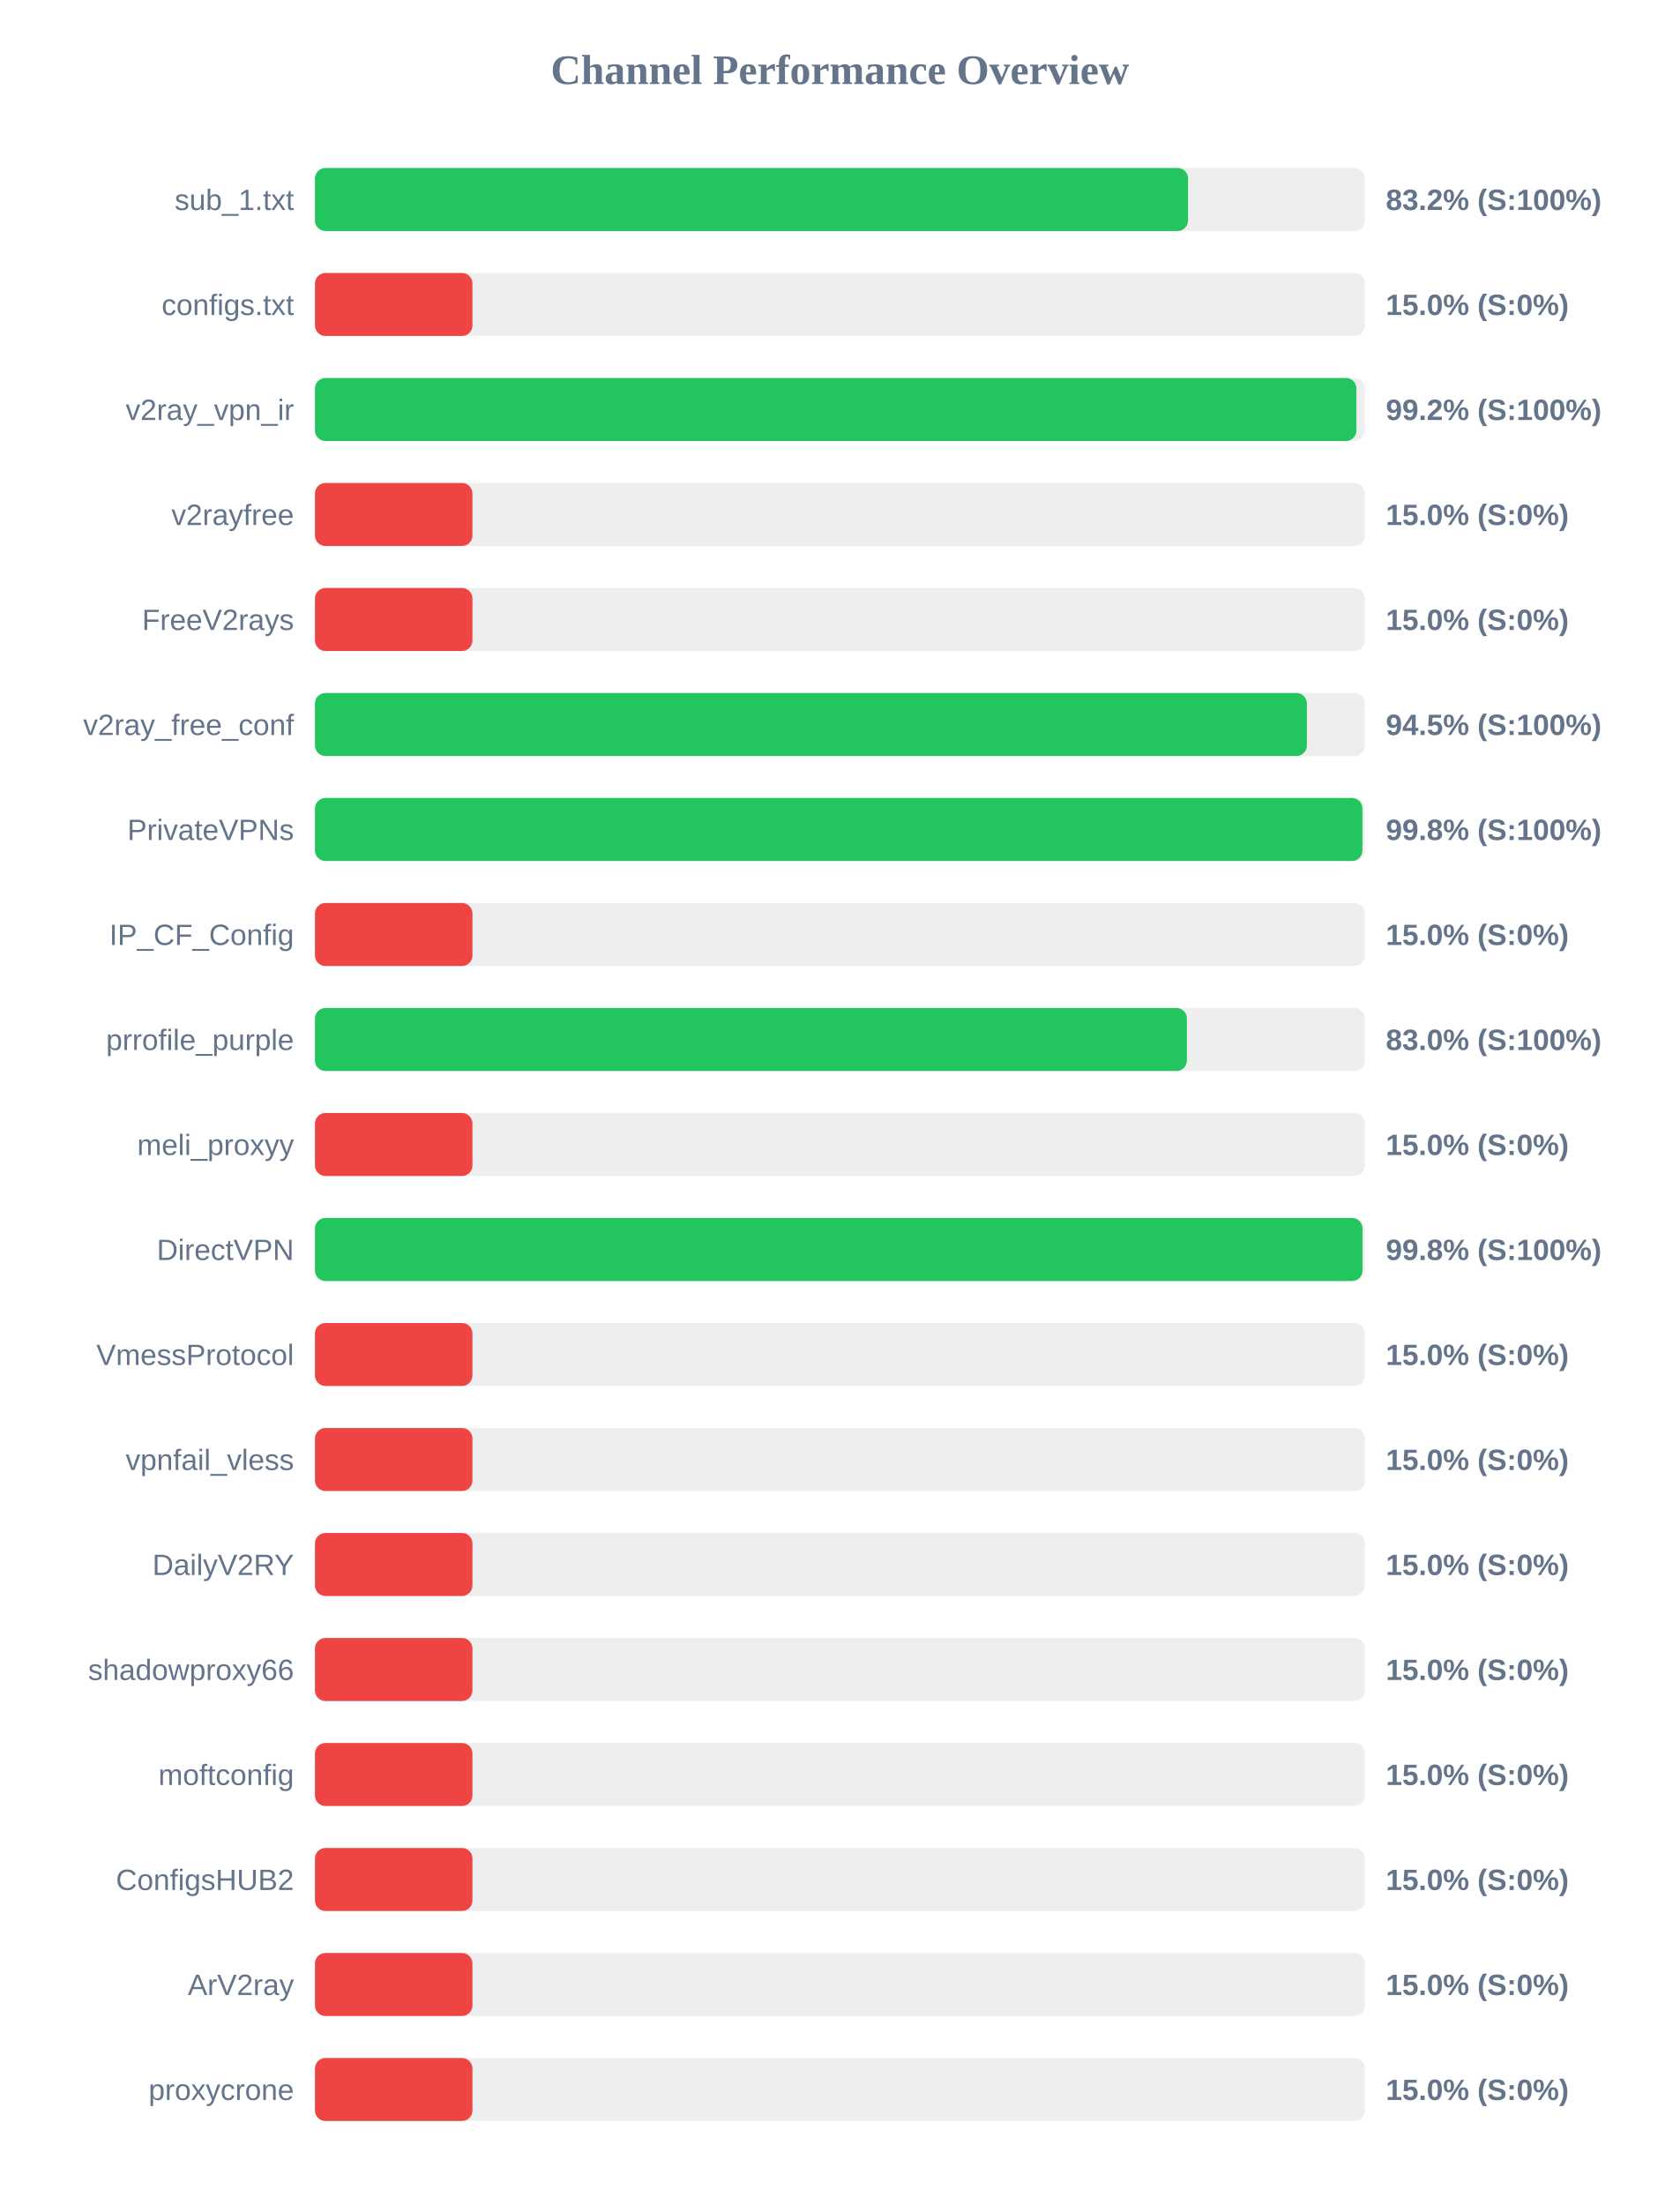
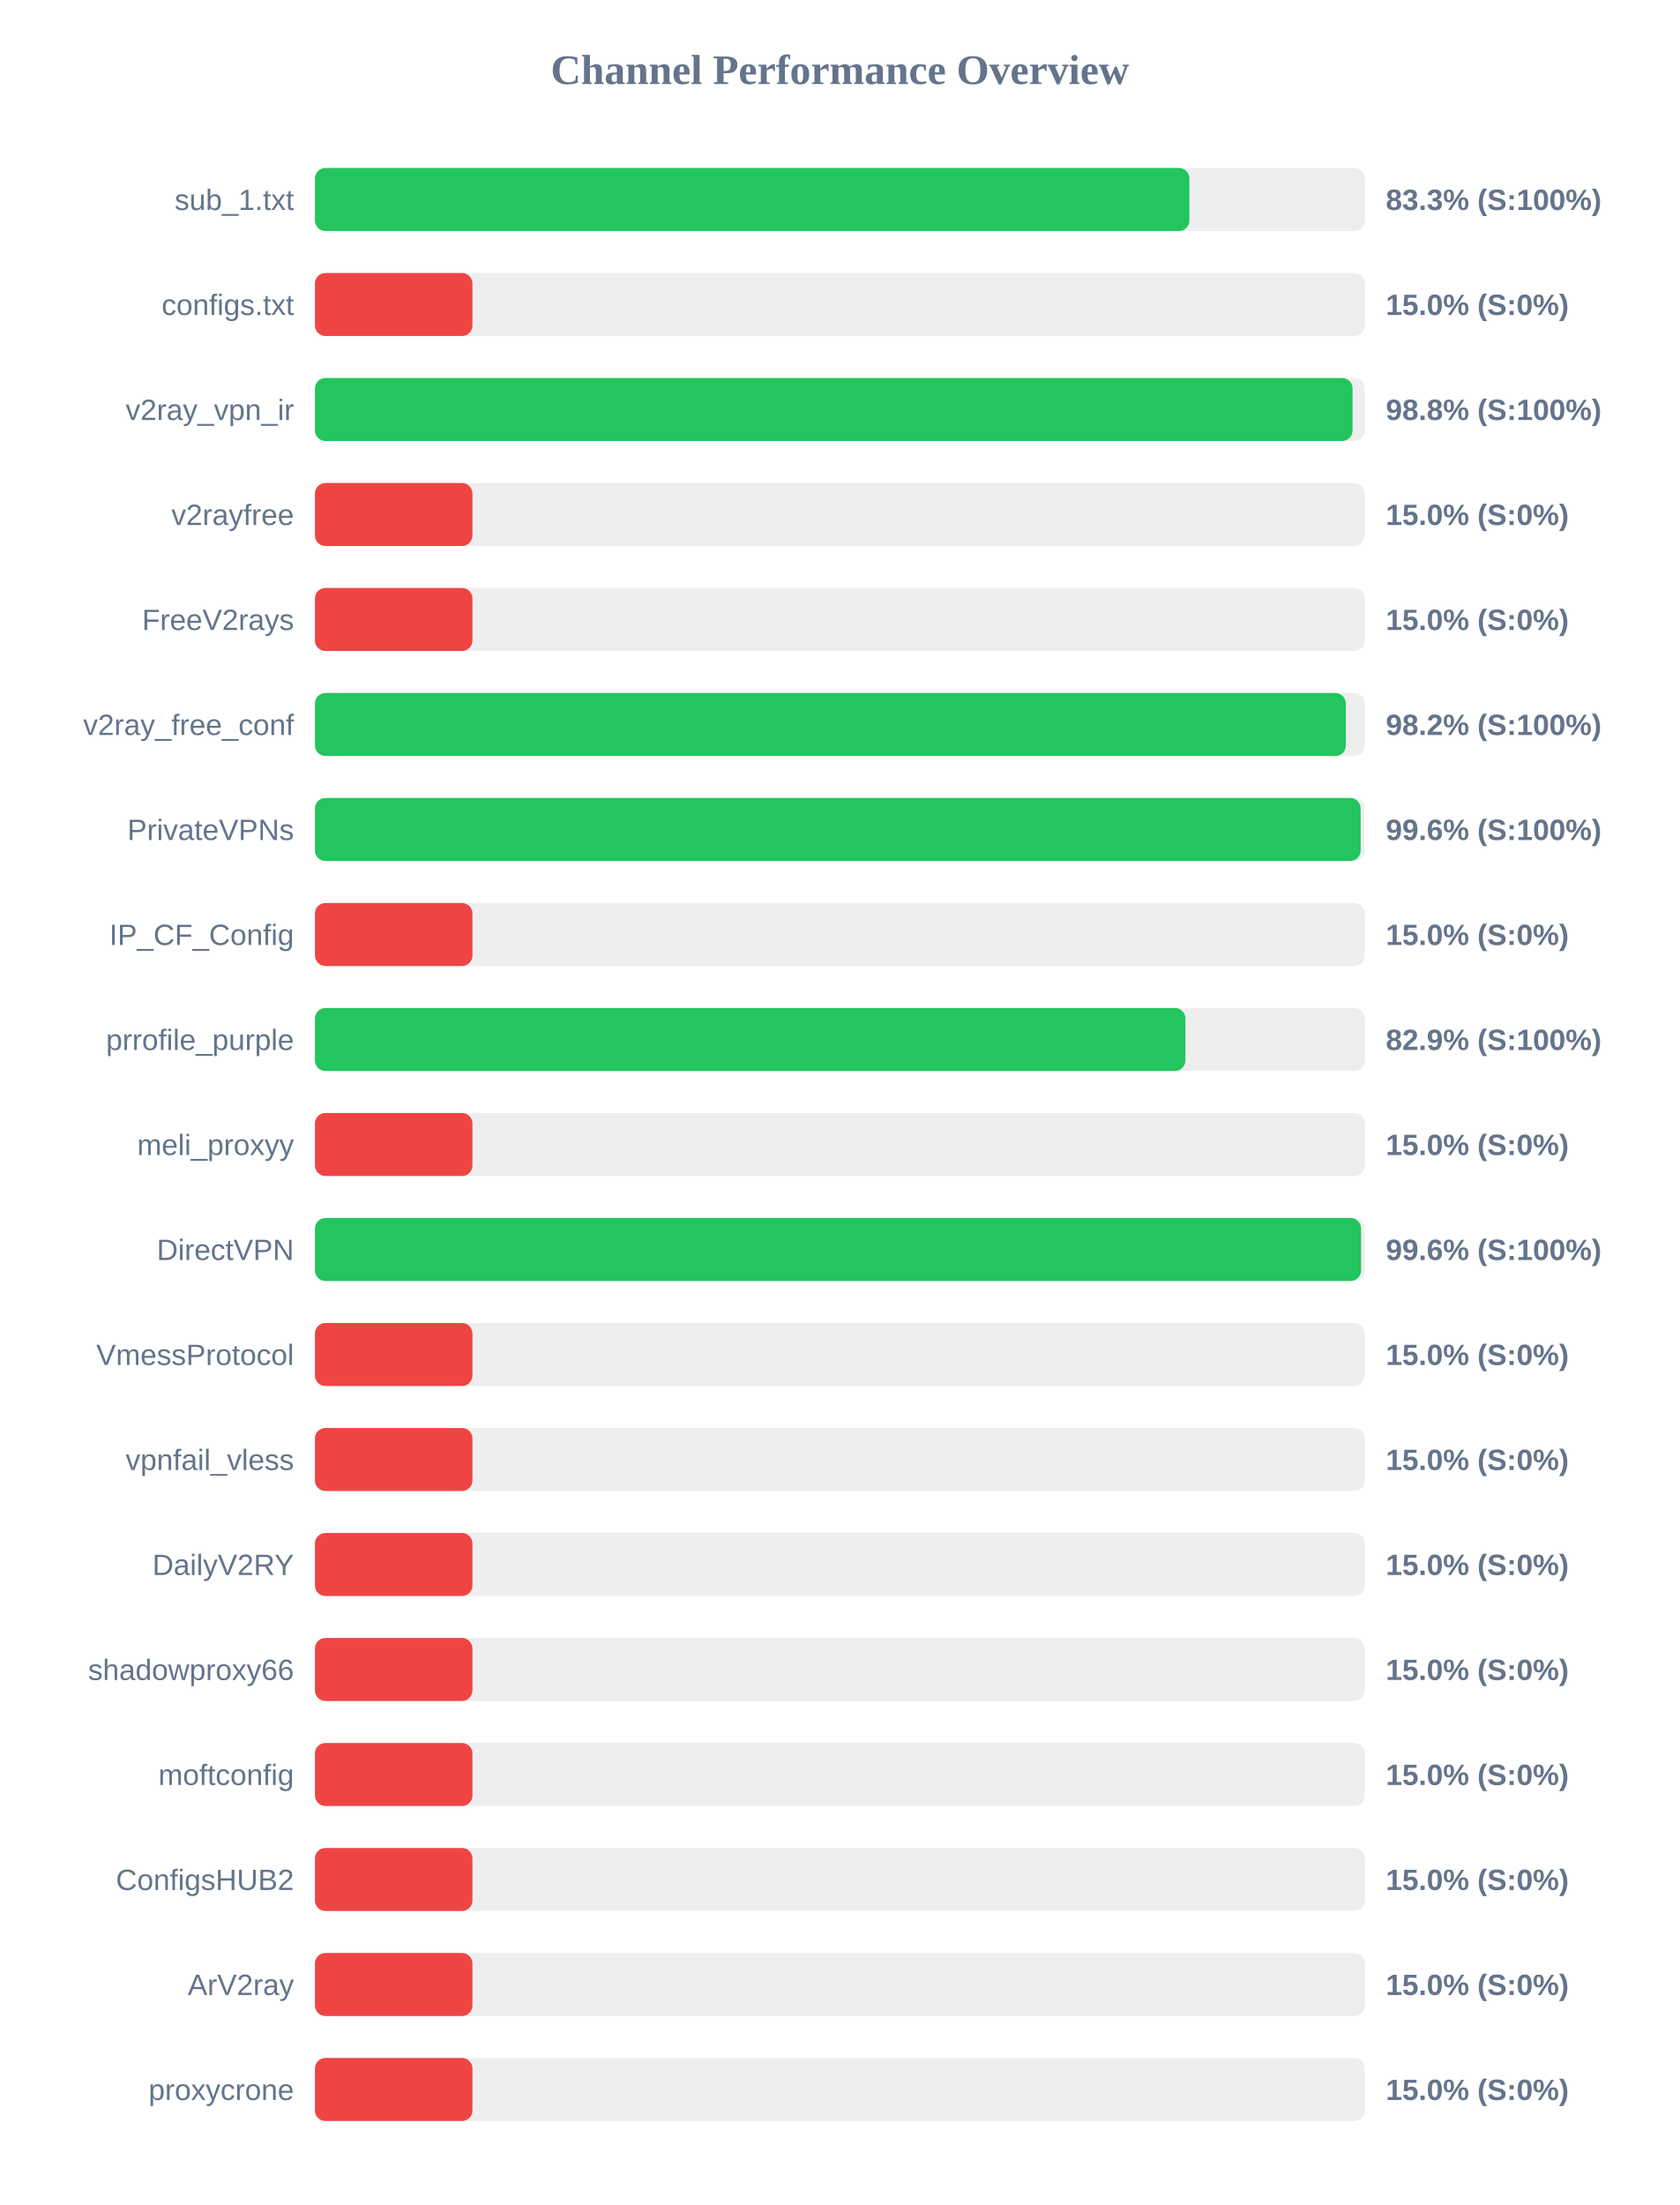
<svg xmlns="http://www.w3.org/2000/svg" width="800" height="1050" version="1.1">
  <style>
        .row { font: 14px Arial; fill: #64748b; }
        .score { font: bold 14px Arial; fill: #64748b; }
    </style>
  <text x="400" y="40" text-anchor="middle" font-size="20px" font-weight="bold" fill="#64748b">Channel Performance Overview</text>
  <rect x="150" y="80" width="500" height="30" fill="#eee" rx="5" />
-   <rect x="150" y="80" width="415.8" height="30" fill="#22c55e" rx="5" />
+   <rect x="150" y="80" width="416.45" height="30" fill="#22c55e" rx="5" />
  <text x="140" y="100" text-anchor="end" class="row">sub_1.txt</text>
-   <text x="660" y="100" text-anchor="start" class="score">83.2% (S:100%)</text>
+   <text x="660" y="100" text-anchor="start" class="score">83.3% (S:100%)</text>
  <rect x="150" y="130" width="500" height="30" fill="#eee" rx="5" />
  <rect x="150" y="130" width="75.0" height="30" fill="#ef4444" rx="5" />
  <text x="140" y="150" text-anchor="end" class="row">configs.txt</text>
  <text x="660" y="150" text-anchor="start" class="score">15.0% (S:0%)</text>
  <rect x="150" y="180" width="500" height="30" fill="#eee" rx="5" />
-   <rect x="150" y="180" width="496.0" height="30" fill="#22c55e" rx="5" />
+   <rect x="150" y="180" width="494.15" height="30" fill="#22c55e" rx="5" />
  <text x="140" y="200" text-anchor="end" class="row">v2ray_vpn_ir</text>
-   <text x="660" y="200" text-anchor="start" class="score">99.2% (S:100%)</text>
+   <text x="660" y="200" text-anchor="start" class="score">98.8% (S:100%)</text>
  <rect x="150" y="230" width="500" height="30" fill="#eee" rx="5" />
  <rect x="150" y="230" width="75.0" height="30" fill="#ef4444" rx="5" />
  <text x="140" y="250" text-anchor="end" class="row">v2rayfree</text>
  <text x="660" y="250" text-anchor="start" class="score">15.0% (S:0%)</text>
  <rect x="150" y="280" width="500" height="30" fill="#eee" rx="5" />
  <rect x="150" y="280" width="75.0" height="30" fill="#ef4444" rx="5" />
  <text x="140" y="300" text-anchor="end" class="row">FreeV2rays</text>
  <text x="660" y="300" text-anchor="start" class="score">15.0% (S:0%)</text>
  <rect x="150" y="330" width="500" height="30" fill="#eee" rx="5" />
-   <rect x="150" y="330" width="472.4" height="30" fill="#22c55e" rx="5" />
+   <rect x="150" y="330" width="490.95" height="30" fill="#22c55e" rx="5" />
  <text x="140" y="350" text-anchor="end" class="row">v2ray_free_conf</text>
-   <text x="660" y="350" text-anchor="start" class="score">94.5% (S:100%)</text>
+   <text x="660" y="350" text-anchor="start" class="score">98.2% (S:100%)</text>
  <rect x="150" y="380" width="500" height="30" fill="#eee" rx="5" />
-   <rect x="150" y="380" width="498.85" height="30" fill="#22c55e" rx="5" />
+   <rect x="150" y="380" width="498.0" height="30" fill="#22c55e" rx="5" />
  <text x="140" y="400" text-anchor="end" class="row">PrivateVPNs</text>
-   <text x="660" y="400" text-anchor="start" class="score">99.8% (S:100%)</text>
+   <text x="660" y="400" text-anchor="start" class="score">99.6% (S:100%)</text>
  <rect x="150" y="430" width="500" height="30" fill="#eee" rx="5" />
  <rect x="150" y="430" width="75.0" height="30" fill="#ef4444" rx="5" />
  <text x="140" y="450" text-anchor="end" class="row">IP_CF_Config</text>
  <text x="660" y="450" text-anchor="start" class="score">15.0% (S:0%)</text>
  <rect x="150" y="480" width="500" height="30" fill="#eee" rx="5" />
-   <rect x="150" y="480" width="415.25" height="30" fill="#22c55e" rx="5" />
+   <rect x="150" y="480" width="414.55" height="30" fill="#22c55e" rx="5" />
  <text x="140" y="500" text-anchor="end" class="row">prrofile_purple</text>
-   <text x="660" y="500" text-anchor="start" class="score">83.0% (S:100%)</text>
+   <text x="660" y="500" text-anchor="start" class="score">82.9% (S:100%)</text>
  <rect x="150" y="530" width="500" height="30" fill="#eee" rx="5" />
  <rect x="150" y="530" width="75.0" height="30" fill="#ef4444" rx="5" />
  <text x="140" y="550" text-anchor="end" class="row">meli_proxyy</text>
  <text x="660" y="550" text-anchor="start" class="score">15.0% (S:0%)</text>
  <rect x="150" y="580" width="500" height="30" fill="#eee" rx="5" />
-   <rect x="150" y="580" width="498.9" height="30" fill="#22c55e" rx="5" />
+   <rect x="150" y="580" width="498.2" height="30" fill="#22c55e" rx="5" />
  <text x="140" y="600" text-anchor="end" class="row">DirectVPN</text>
-   <text x="660" y="600" text-anchor="start" class="score">99.8% (S:100%)</text>
+   <text x="660" y="600" text-anchor="start" class="score">99.6% (S:100%)</text>
  <rect x="150" y="630" width="500" height="30" fill="#eee" rx="5" />
  <rect x="150" y="630" width="75.0" height="30" fill="#ef4444" rx="5" />
  <text x="140" y="650" text-anchor="end" class="row">VmessProtocol</text>
  <text x="660" y="650" text-anchor="start" class="score">15.0% (S:0%)</text>
  <rect x="150" y="680" width="500" height="30" fill="#eee" rx="5" />
  <rect x="150" y="680" width="75.0" height="30" fill="#ef4444" rx="5" />
  <text x="140" y="700" text-anchor="end" class="row">vpnfail_vless</text>
  <text x="660" y="700" text-anchor="start" class="score">15.0% (S:0%)</text>
  <rect x="150" y="730" width="500" height="30" fill="#eee" rx="5" />
  <rect x="150" y="730" width="75.0" height="30" fill="#ef4444" rx="5" />
  <text x="140" y="750" text-anchor="end" class="row">DailyV2RY</text>
  <text x="660" y="750" text-anchor="start" class="score">15.0% (S:0%)</text>
  <rect x="150" y="780" width="500" height="30" fill="#eee" rx="5" />
  <rect x="150" y="780" width="75.0" height="30" fill="#ef4444" rx="5" />
  <text x="140" y="800" text-anchor="end" class="row">shadowproxy66</text>
  <text x="660" y="800" text-anchor="start" class="score">15.0% (S:0%)</text>
  <rect x="150" y="830" width="500" height="30" fill="#eee" rx="5" />
  <rect x="150" y="830" width="75.0" height="30" fill="#ef4444" rx="5" />
  <text x="140" y="850" text-anchor="end" class="row">moftconfig</text>
  <text x="660" y="850" text-anchor="start" class="score">15.0% (S:0%)</text>
  <rect x="150" y="880" width="500" height="30" fill="#eee" rx="5" />
  <rect x="150" y="880" width="75.0" height="30" fill="#ef4444" rx="5" />
  <text x="140" y="900" text-anchor="end" class="row">ConfigsHUB2</text>
  <text x="660" y="900" text-anchor="start" class="score">15.0% (S:0%)</text>
  <rect x="150" y="930" width="500" height="30" fill="#eee" rx="5" />
  <rect x="150" y="930" width="75.0" height="30" fill="#ef4444" rx="5" />
  <text x="140" y="950" text-anchor="end" class="row">ArV2ray</text>
  <text x="660" y="950" text-anchor="start" class="score">15.0% (S:0%)</text>
  <rect x="150" y="980" width="500" height="30" fill="#eee" rx="5" />
  <rect x="150" y="980" width="75.0" height="30" fill="#ef4444" rx="5" />
  <text x="140" y="1000" text-anchor="end" class="row">proxycrone</text>
  <text x="660" y="1000" text-anchor="start" class="score">15.0% (S:0%)</text>
</svg>
